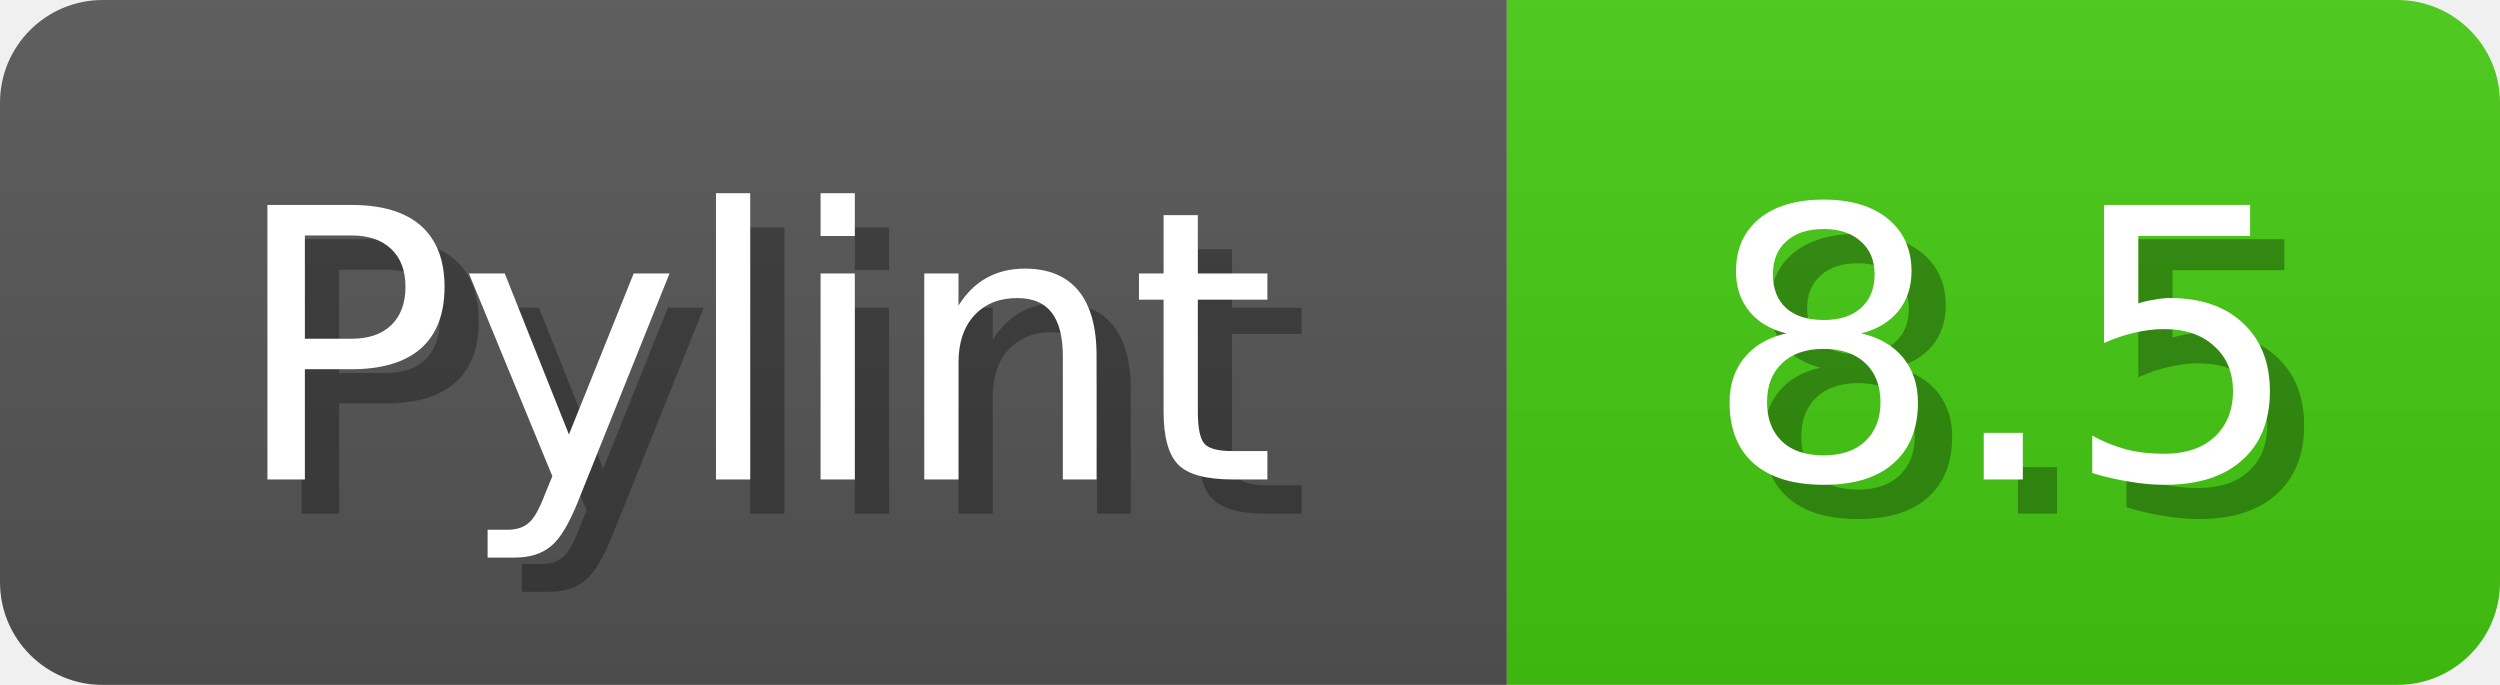
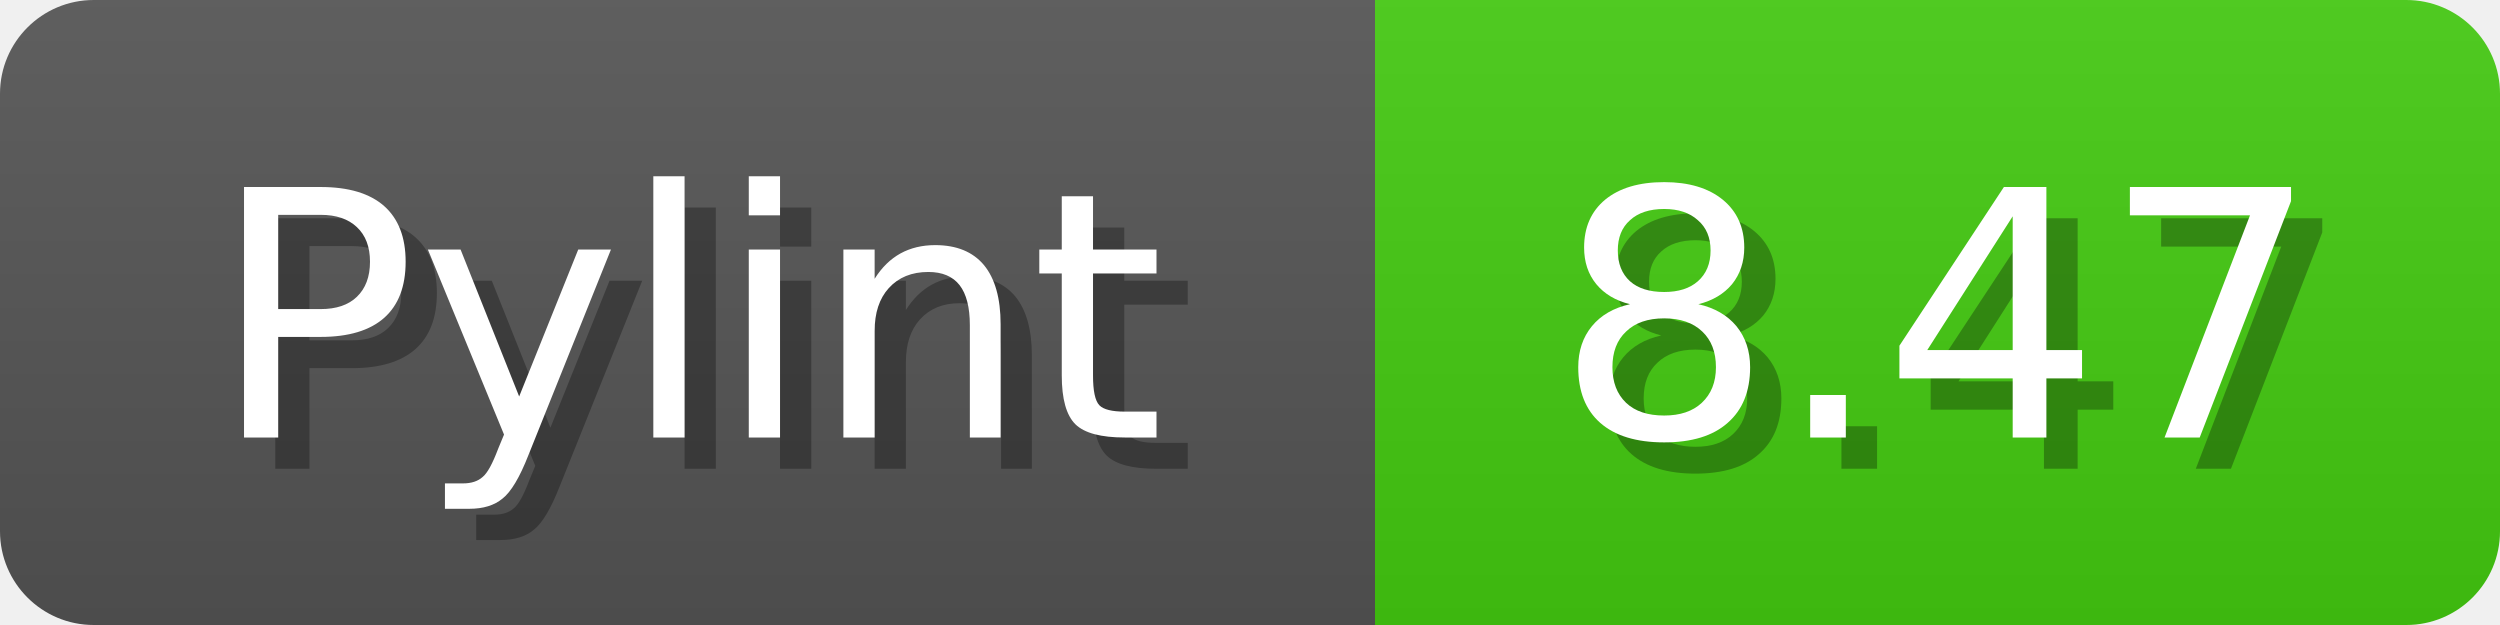
- <svg xmlns="http://www.w3.org/2000/svg" width="73" height="20">
+ <svg xmlns="http://www.w3.org/2000/svg" width="80" height="20">
  <linearGradient id="b" x2="0" y2="100%">
    <stop offset="0" stop-color="#bbb" stop-opacity=".1" />
    <stop offset="1" stop-opacity=".1" />
  </linearGradient>
  <mask id="anybadge_1">
-     <rect width="73" height="20" rx="3" fill="#fff" />
+     <rect width="80" height="20" rx="3" fill="#fff" />
  </mask>
  <g mask="url(#anybadge_1)">
    <path fill="#555" d="M0 0h44v20H0z" />
-     <path fill="#4C1" d="M44 0h29v20H44z" />
-     <path fill="url(#b)" d="M0 0h73v20H0z" />
+     <path fill="#4C1" d="M44 0h36v20H44z" />
+     <path fill="url(#b)" d="M0 0h80v20H0z" />
  </g>
  <g fill="#fff" text-anchor="middle" font-family="DejaVu Sans,Verdana,Geneva,sans-serif" font-size="11">
    <text x="23.0" y="15" fill="#010101" fill-opacity=".3">Pylint</text>
    <text x="22.0" y="14">Pylint</text>
  </g>
  <g fill="#fff" text-anchor="middle" font-family="DejaVu Sans,Verdana,Geneva,sans-serif" font-size="11">
-     <text x="59.5" y="15" fill="#010101" fill-opacity=".3">8.5</text>
-     <text x="58.5" y="14">8.5</text>
+     <text x="63.0" y="15" fill="#010101" fill-opacity=".3">8.47</text>
+     <text x="62.0" y="14">8.47</text>
  </g>
</svg>
